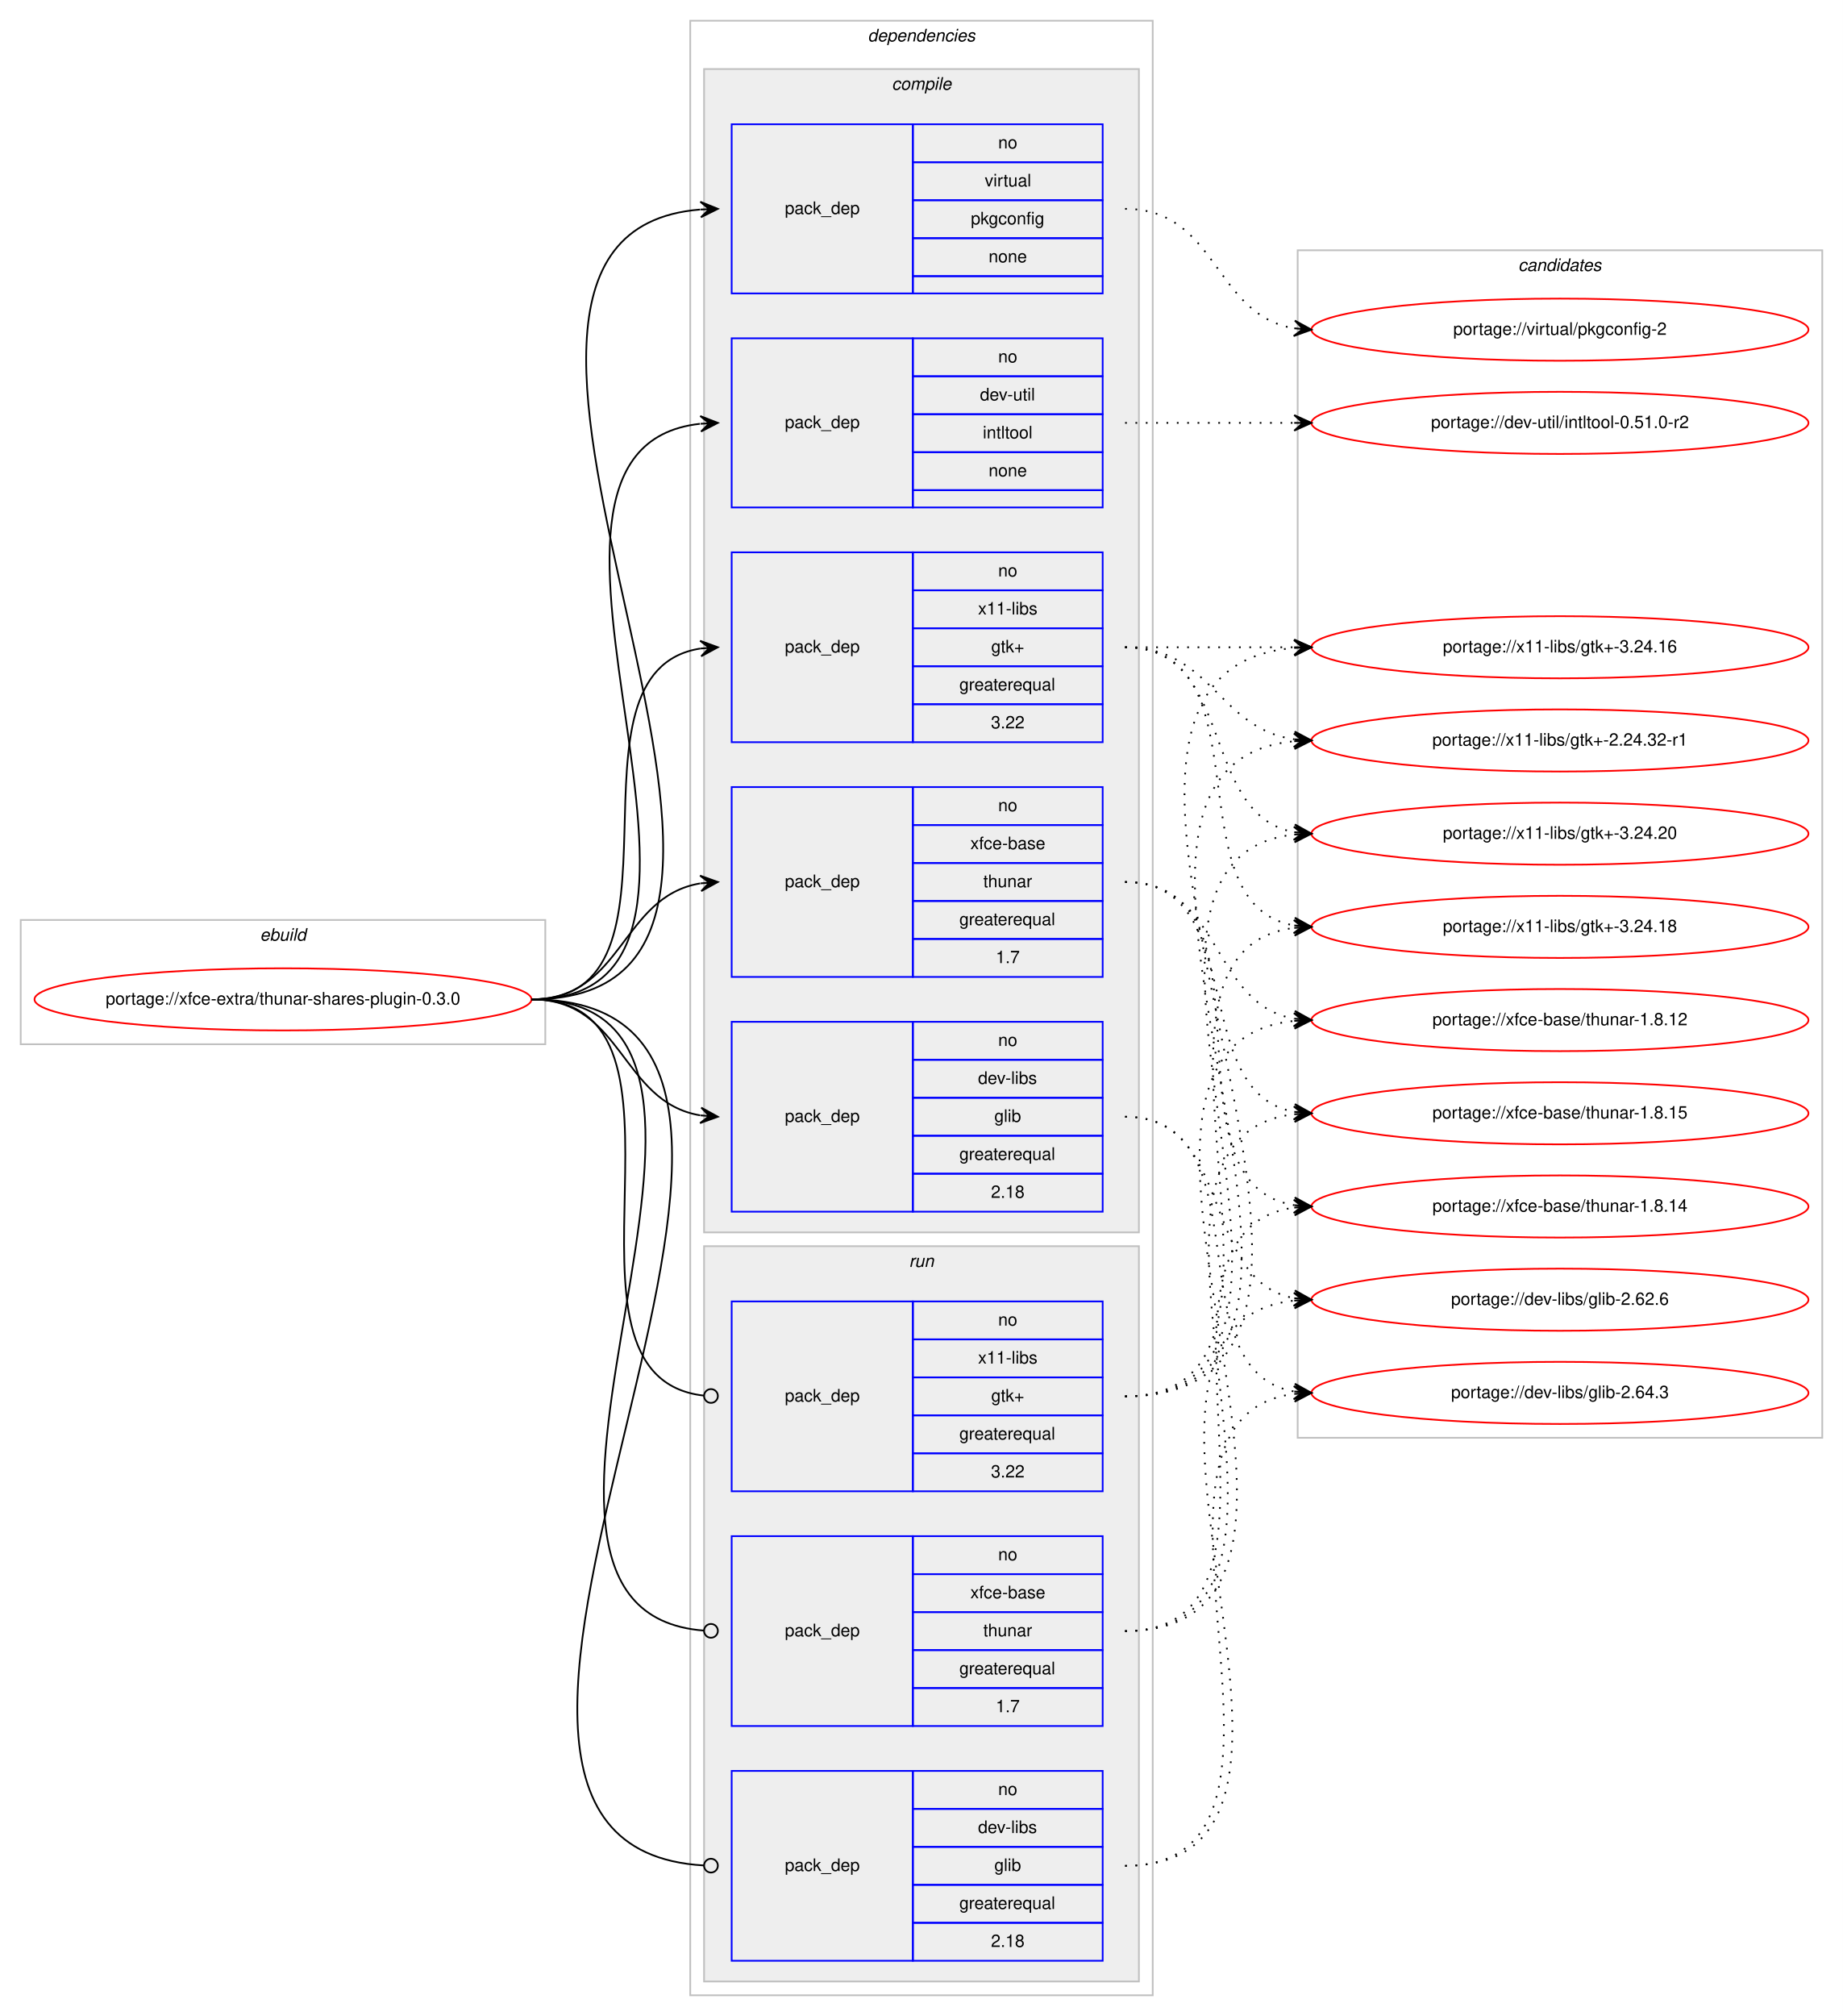
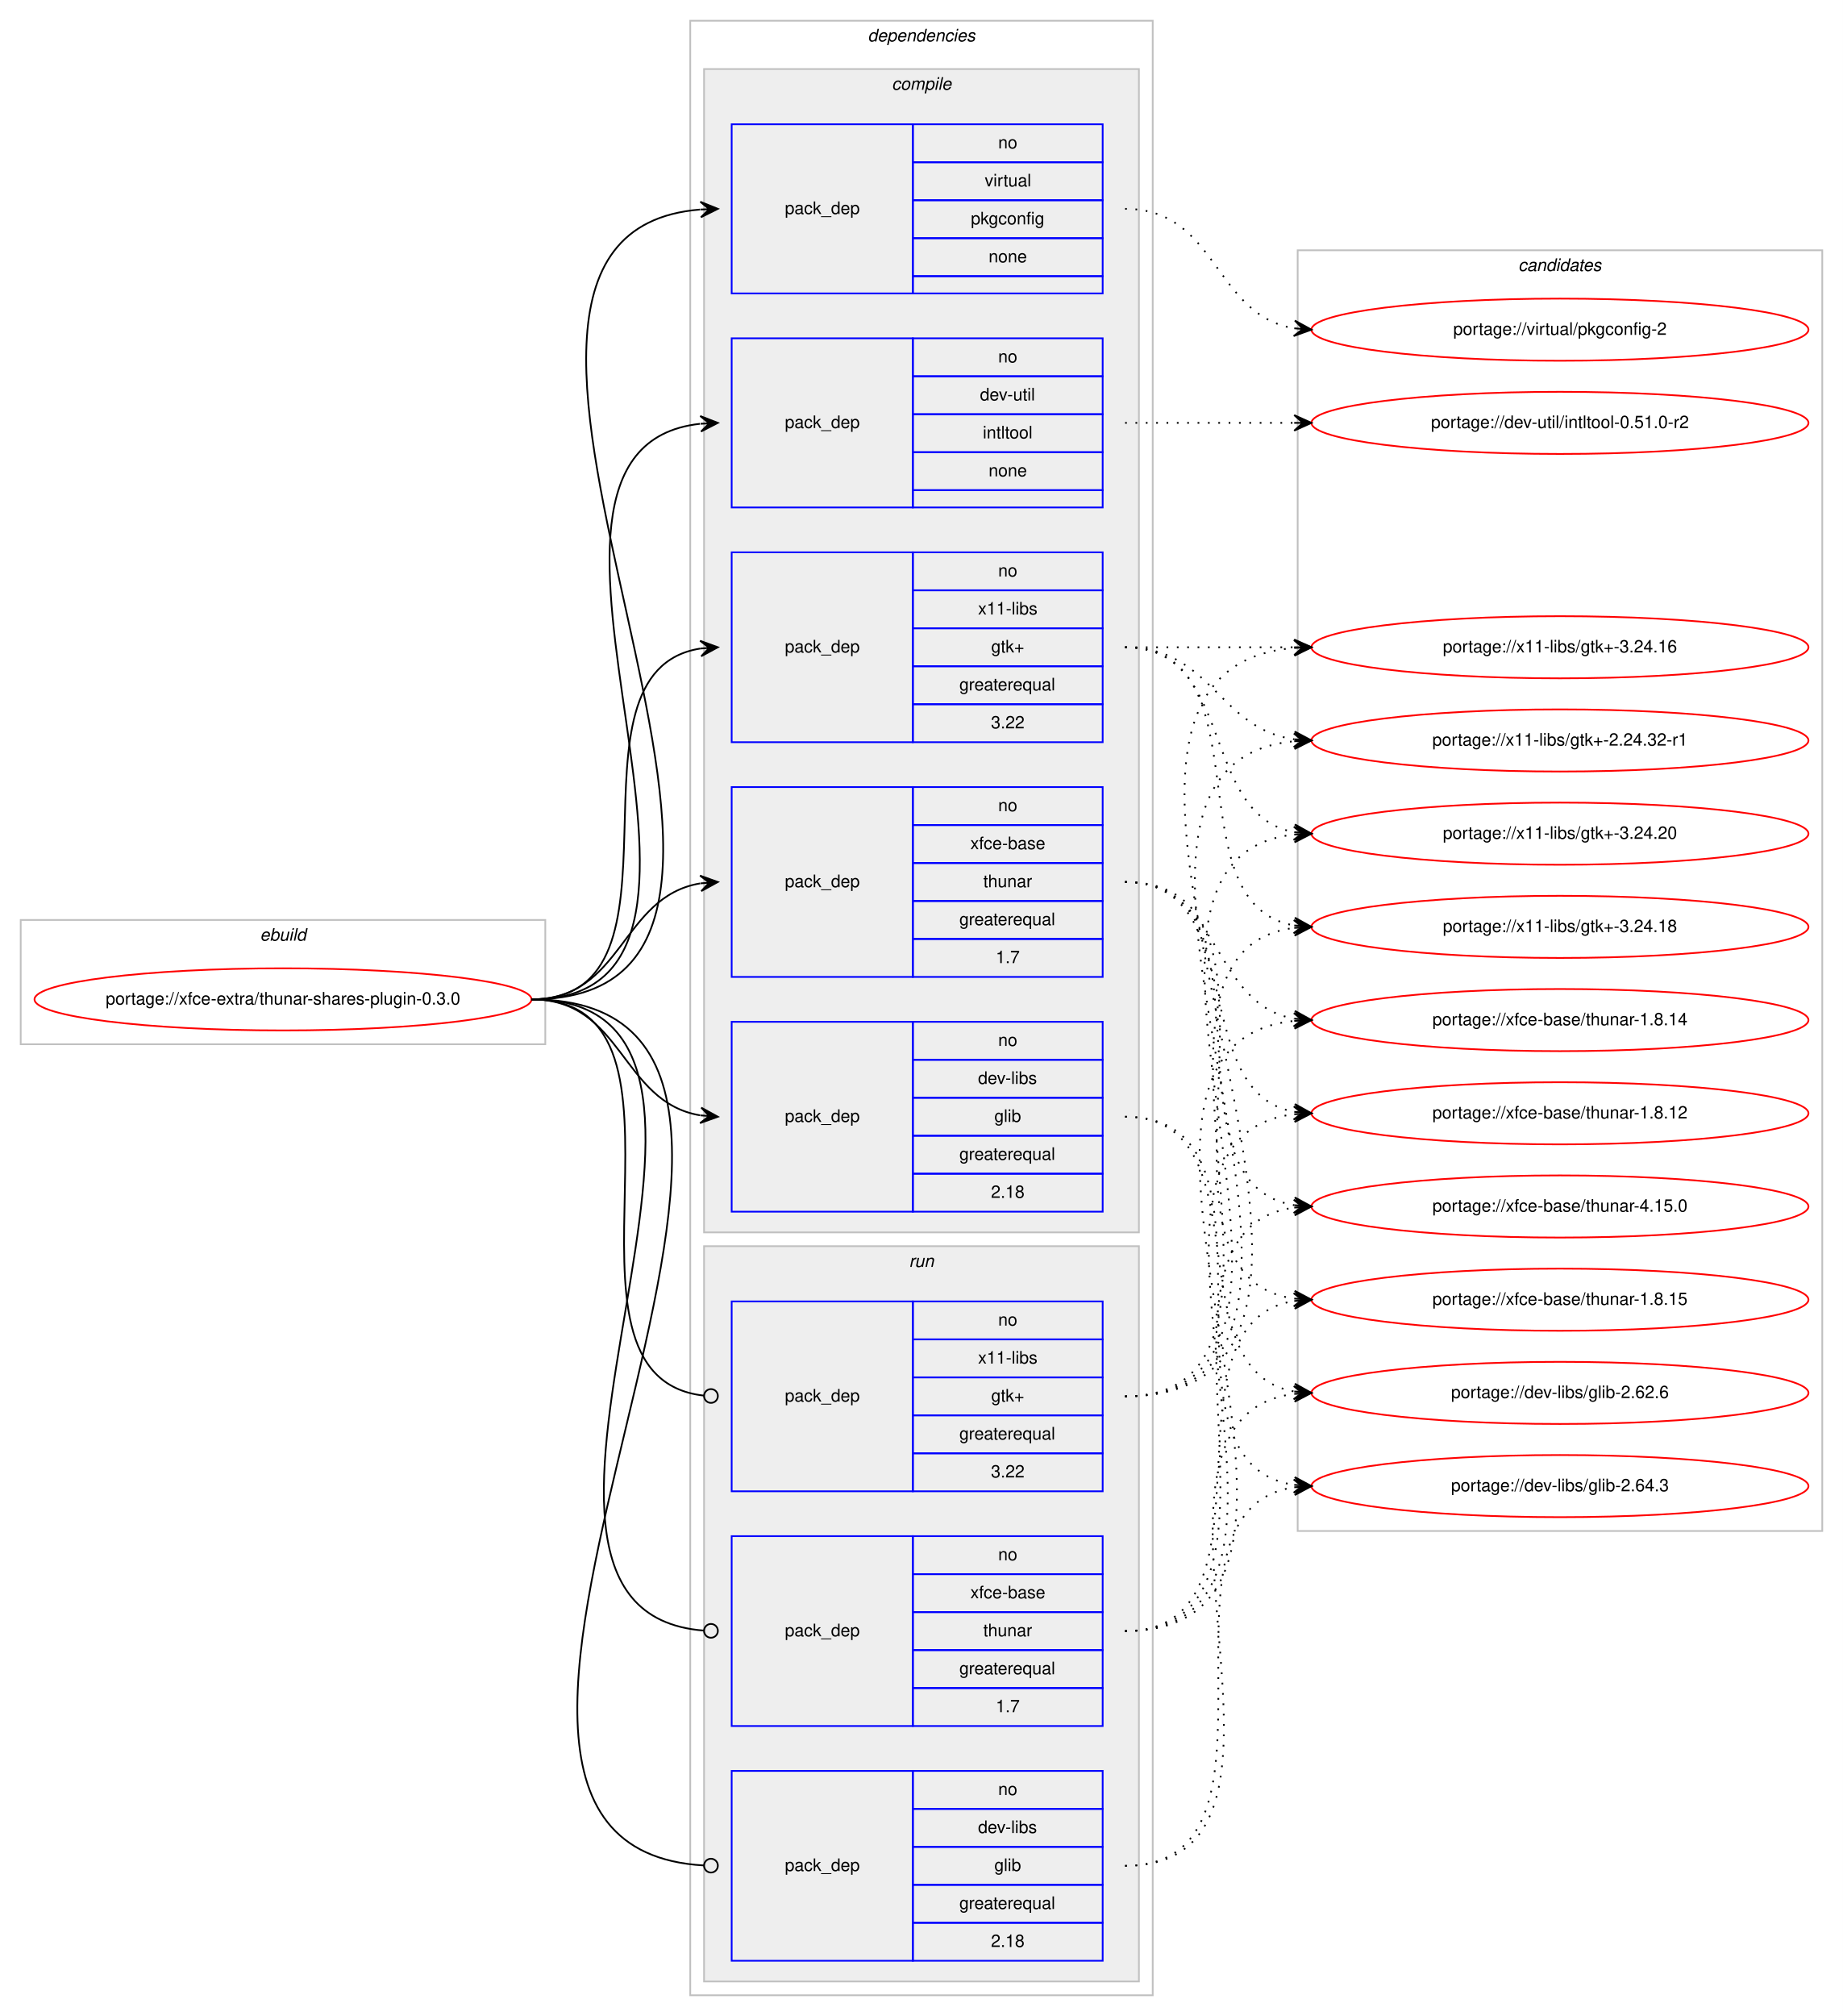
<svg xmlns="http://www.w3.org/2000/svg" xmlns:xlink="http://www.w3.org/1999/xlink" width="1068pt" height="1168pt" viewBox="0.00 0.00 1068.00 1168.00">
  <g id="graph0" class="graph" transform="scale(1 1) rotate(0) translate(4 1164)">
    <polygon fill="#ffffff" stroke="transparent" points="-4,4 -4,-1164 1064,-1164 1064,4 -4,4" />
    <g id="clust1" class="cluster">
      <polygon fill="none" stroke="#c0c0c0" points="8,-559 8,-631 312,-631 312,-559 8,-559" />
      <text text-anchor="start" x="146.663" y="-619" font-family="Helvetica,sans-Serif" font-style="italic" font-size="10.00" fill="#000000">ebuild</text>
    </g>
    <g id="clust2" class="cluster">
      <polygon fill="none" stroke="#c0c0c0" points="396,-8 396,-1152 664,-1152 664,-8 396,-8" />
      <text text-anchor="start" x="498.875" y="-1140" font-family="Helvetica,sans-Serif" font-style="italic" font-size="10.00" fill="#000000">dependencies</text>
    </g>
    <g id="clust3" class="cluster">
      <polygon fill="#eeeeee" stroke="#c0c0c0" points="404,-450 404,-1124 656,-1124 656,-450 404,-450" />
      <text text-anchor="start" x="512.778" y="-1112" font-family="Helvetica,sans-Serif" font-style="italic" font-size="10.00" fill="#000000">compile</text>
    </g>
    <g id="clust10" class="cluster">
      <polygon fill="#eeeeee" stroke="#c0c0c0" points="404,-16 404,-442 656,-442 656,-16 404,-16" />
      <text text-anchor="start" x="522.777" y="-430" font-family="Helvetica,sans-Serif" font-style="italic" font-size="10.00" fill="#000000">run</text>
    </g>
    <g id="clust14" class="cluster">
-       <polygon fill="none" stroke="#c0c0c0" points="748,-331 748,-1019 1052,-1019 1052,-331 748,-331" />
+       <polygon fill="none" stroke="#c0c0c0" points="748,-277 748,-1019 1052,-1019 1052,-277 748,-277" />
      <text text-anchor="start" x="875.824" y="-1007" font-family="Helvetica,sans-Serif" font-style="italic" font-size="10.00" fill="#000000">candidates</text>
    </g>
    <g id="node1" class="node">
      <g id="a_node1">
        <a xlink:href="../xfce-extra/thunar-shares-plugin-0.3.0.svg" xlink:title="portage://xfce-extra/thunar-shares-plugin-0.3.0">
          <ellipse fill="none" stroke="#ff0000" cx="160" cy="-585" rx="144" ry="18" />
          <text text-anchor="middle" x="160" y="-582" font-family="Helvetica,sans-Serif" font-size="10.00" fill="#000000">portage://xfce-extra/thunar-shares-plugin-0.3.0</text>
        </a>
      </g>
    </g>
    <g id="node2" class="node">
      <polygon fill="none" stroke="#0000ff" points="420,-462 420,-572 525,-572 525,-462 420,-462" />
      <text text-anchor="start" x="450.823" y="-514" font-family="Helvetica,sans-Serif" font-size="10.00" fill="#000000">pack_dep</text>
      <polygon fill="none" stroke="#0000ff" points="525,-550 525,-572 635,-572 635,-550 525,-550" />
      <text text-anchor="start" x="574.441" y="-558" font-family="Helvetica,sans-Serif" font-size="10.00" fill="#000000">no</text>
      <polygon fill="none" stroke="#0000ff" points="525,-528 525,-550 635,-550 635,-528 525,-528" />
      <text text-anchor="start" x="562.778" y="-536" font-family="Helvetica,sans-Serif" font-size="10.00" fill="#000000">dev-libs</text>
      <polygon fill="none" stroke="#0000ff" points="525,-506 525,-528 635,-528 635,-506 525,-506" />
      <text text-anchor="start" x="572.222" y="-514" font-family="Helvetica,sans-Serif" font-size="10.00" fill="#000000">glib</text>
      <polygon fill="none" stroke="#0000ff" points="525,-484 525,-506 635,-506 635,-484 525,-484" />
      <text text-anchor="start" x="551.936" y="-492" font-family="Helvetica,sans-Serif" font-size="10.00" fill="#000000">greaterequal</text>
      <polygon fill="none" stroke="#0000ff" points="525,-462 525,-484 635,-484 635,-462 525,-462" />
      <text text-anchor="start" x="570.272" y="-470" font-family="Helvetica,sans-Serif" font-size="10.00" fill="#000000">2.18</text>
    </g>
    <g id="edge1" class="edge">
      <path fill="none" stroke="#000000" d="M304,-585C357.066,-585 355.721,-525.483 401.774,-517.811" />
      <polygon fill="#000000" stroke="#000000" points="412,-517 402.387,-522.277 407.016,-517.395 402.031,-517.791 402.031,-517.791 402.031,-517.791 407.016,-517.395 401.675,-513.305 412,-517 412,-517" />
    </g>
    <g id="node3" class="node">
      <polygon fill="none" stroke="#0000ff" points="420,-870 420,-968 525,-968 525,-870 420,-870" />
      <text text-anchor="start" x="450.823" y="-916" font-family="Helvetica,sans-Serif" font-size="10.00" fill="#000000">pack_dep</text>
      <polygon fill="none" stroke="#0000ff" points="525,-946 525,-968 635,-968 635,-946 525,-946" />
      <text text-anchor="start" x="574.441" y="-954" font-family="Helvetica,sans-Serif" font-size="10.00" fill="#000000">no</text>
      <polygon fill="none" stroke="#0000ff" points="525,-924 525,-946 635,-946 635,-924 525,-924" />
      <text text-anchor="start" x="563.889" y="-932" font-family="Helvetica,sans-Serif" font-size="10.00" fill="#000000">dev-util</text>
      <polygon fill="none" stroke="#0000ff" points="525,-902 525,-924 635,-924 635,-902 525,-902" />
      <text text-anchor="start" x="565.554" y="-910" font-family="Helvetica,sans-Serif" font-size="10.00" fill="#000000">intltool</text>
      <polygon fill="none" stroke="#0000ff" points="525,-880 525,-902 635,-902 635,-880 525,-880" />
      <text text-anchor="start" x="568.882" y="-888" font-family="Helvetica,sans-Serif" font-size="10.00" fill="#000000">none</text>
      <polygon fill="none" stroke="#0000ff" points="525,-870 525,-880 635,-880 635,-870 525,-870" />
    </g>
    <g id="edge2" class="edge">
      <path fill="none" stroke="#000000" d="M304,-585C456.356,-585 265.354,-903.527 401.615,-918.458" />
      <polygon fill="#000000" stroke="#000000" points="412,-919 401.779,-922.973 407.007,-918.74 402.014,-918.479 402.014,-918.479 402.014,-918.479 407.007,-918.74 402.248,-913.985 412,-919 412,-919" />
    </g>
    <g id="node4" class="node">
      <polygon fill="none" stroke="#0000ff" points="420,-994 420,-1092 525,-1092 525,-994 420,-994" />
      <text text-anchor="start" x="450.823" y="-1040" font-family="Helvetica,sans-Serif" font-size="10.00" fill="#000000">pack_dep</text>
      <polygon fill="none" stroke="#0000ff" points="525,-1070 525,-1092 635,-1092 635,-1070 525,-1070" />
      <text text-anchor="start" x="574.441" y="-1078" font-family="Helvetica,sans-Serif" font-size="10.00" fill="#000000">no</text>
      <polygon fill="none" stroke="#0000ff" points="525,-1048 525,-1070 635,-1070 635,-1048 525,-1048" />
      <text text-anchor="start" x="566.668" y="-1056" font-family="Helvetica,sans-Serif" font-size="10.00" fill="#000000">virtual</text>
      <polygon fill="none" stroke="#0000ff" points="525,-1026 525,-1048 635,-1048 635,-1026 525,-1026" />
      <text text-anchor="start" x="558.604" y="-1034" font-family="Helvetica,sans-Serif" font-size="10.00" fill="#000000">pkgconfig</text>
      <polygon fill="none" stroke="#0000ff" points="525,-1004 525,-1026 635,-1026 635,-1004 525,-1004" />
      <text text-anchor="start" x="568.882" y="-1012" font-family="Helvetica,sans-Serif" font-size="10.00" fill="#000000">none</text>
      <polygon fill="none" stroke="#0000ff" points="525,-994 525,-1004 635,-1004 635,-994 525,-994" />
    </g>
    <g id="edge3" class="edge">
      <path fill="none" stroke="#000000" d="M304,-585C509.564,-585 213.315,-1027.479 401.728,-1042.603" />
      <polygon fill="#000000" stroke="#000000" points="412,-1043 401.834,-1047.111 407.004,-1042.807 402.007,-1042.614 402.007,-1042.614 402.007,-1042.614 407.004,-1042.807 402.181,-1038.117 412,-1043 412,-1043" />
    </g>
    <g id="node5" class="node">
      <polygon fill="none" stroke="#0000ff" points="420,-734 420,-844 525,-844 525,-734 420,-734" />
      <text text-anchor="start" x="450.823" y="-786" font-family="Helvetica,sans-Serif" font-size="10.00" fill="#000000">pack_dep</text>
      <polygon fill="none" stroke="#0000ff" points="525,-822 525,-844 635,-844 635,-822 525,-822" />
      <text text-anchor="start" x="574.441" y="-830" font-family="Helvetica,sans-Serif" font-size="10.00" fill="#000000">no</text>
      <polygon fill="none" stroke="#0000ff" points="525,-800 525,-822 635,-822 635,-800 525,-800" />
      <text text-anchor="start" x="562.778" y="-808" font-family="Helvetica,sans-Serif" font-size="10.00" fill="#000000">x11-libs</text>
      <polygon fill="none" stroke="#0000ff" points="525,-778 525,-800 635,-800 635,-778 525,-778" />
      <text text-anchor="start" x="570.412" y="-786" font-family="Helvetica,sans-Serif" font-size="10.00" fill="#000000">gtk+</text>
      <polygon fill="none" stroke="#0000ff" points="525,-756 525,-778 635,-778 635,-756 525,-756" />
      <text text-anchor="start" x="551.936" y="-764" font-family="Helvetica,sans-Serif" font-size="10.00" fill="#000000">greaterequal</text>
      <polygon fill="none" stroke="#0000ff" points="525,-734 525,-756 635,-756 635,-734 525,-734" />
      <text text-anchor="start" x="570.272" y="-742" font-family="Helvetica,sans-Serif" font-size="10.00" fill="#000000">3.22</text>
    </g>
    <g id="edge4" class="edge">
      <path fill="none" stroke="#000000" d="M304,-585C402.982,-585 315.997,-774.908 401.903,-788.261" />
      <polygon fill="#000000" stroke="#000000" points="412,-789 401.698,-792.758 407.013,-788.635 402.027,-788.27 402.027,-788.27 402.027,-788.27 407.013,-788.635 402.355,-783.782 412,-789 412,-789" />
    </g>
    <g id="node6" class="node">
      <polygon fill="none" stroke="#0000ff" points="420,-598 420,-708 525,-708 525,-598 420,-598" />
      <text text-anchor="start" x="450.823" y="-650" font-family="Helvetica,sans-Serif" font-size="10.00" fill="#000000">pack_dep</text>
      <polygon fill="none" stroke="#0000ff" points="525,-686 525,-708 635,-708 635,-686 525,-686" />
      <text text-anchor="start" x="574.441" y="-694" font-family="Helvetica,sans-Serif" font-size="10.00" fill="#000000">no</text>
      <polygon fill="none" stroke="#0000ff" points="525,-664 525,-686 635,-686 635,-664 525,-664" />
      <text text-anchor="start" x="558.328" y="-672" font-family="Helvetica,sans-Serif" font-size="10.00" fill="#000000">xfce-base</text>
      <polygon fill="none" stroke="#0000ff" points="525,-642 525,-664 635,-664 635,-642 525,-642" />
      <text text-anchor="start" x="565.828" y="-650" font-family="Helvetica,sans-Serif" font-size="10.00" fill="#000000">thunar</text>
      <polygon fill="none" stroke="#0000ff" points="525,-620 525,-642 635,-642 635,-620 525,-620" />
      <text text-anchor="start" x="551.936" y="-628" font-family="Helvetica,sans-Serif" font-size="10.00" fill="#000000">greaterequal</text>
      <polygon fill="none" stroke="#0000ff" points="525,-598 525,-620 635,-620 635,-598 525,-598" />
      <text text-anchor="start" x="573.052" y="-606" font-family="Helvetica,sans-Serif" font-size="10.00" fill="#000000">1.7</text>
    </g>
    <g id="edge5" class="edge">
      <path fill="none" stroke="#000000" d="M304,-585C357.066,-585 355.721,-644.517 401.774,-652.189" />
      <polygon fill="#000000" stroke="#000000" points="412,-653 401.675,-656.695 407.016,-652.605 402.031,-652.209 402.031,-652.209 402.031,-652.209 407.016,-652.605 402.387,-647.723 412,-653 412,-653" />
    </g>
    <g id="node7" class="node">
      <polygon fill="none" stroke="#0000ff" points="420,-28 420,-138 525,-138 525,-28 420,-28" />
      <text text-anchor="start" x="450.823" y="-80" font-family="Helvetica,sans-Serif" font-size="10.00" fill="#000000">pack_dep</text>
      <polygon fill="none" stroke="#0000ff" points="525,-116 525,-138 635,-138 635,-116 525,-116" />
      <text text-anchor="start" x="574.441" y="-124" font-family="Helvetica,sans-Serif" font-size="10.00" fill="#000000">no</text>
      <polygon fill="none" stroke="#0000ff" points="525,-94 525,-116 635,-116 635,-94 525,-94" />
      <text text-anchor="start" x="562.778" y="-102" font-family="Helvetica,sans-Serif" font-size="10.00" fill="#000000">dev-libs</text>
      <polygon fill="none" stroke="#0000ff" points="525,-72 525,-94 635,-94 635,-72 525,-72" />
      <text text-anchor="start" x="572.222" y="-80" font-family="Helvetica,sans-Serif" font-size="10.00" fill="#000000">glib</text>
      <polygon fill="none" stroke="#0000ff" points="525,-50 525,-72 635,-72 635,-50 525,-50" />
      <text text-anchor="start" x="551.936" y="-58" font-family="Helvetica,sans-Serif" font-size="10.00" fill="#000000">greaterequal</text>
      <polygon fill="none" stroke="#0000ff" points="525,-28 525,-50 635,-50 635,-28 525,-28" />
      <text text-anchor="start" x="570.272" y="-36" font-family="Helvetica,sans-Serif" font-size="10.00" fill="#000000">2.18</text>
    </g>
    <g id="edge6" class="edge">
      <path fill="none" stroke="#000000" d="M304,-585C529.43,-585 192.205,-95.181 403.898,-83.223" />
      <ellipse fill="none" stroke="#000000" cx="408.002" cy="-83.11" rx="4" ry="4" />
    </g>
    <g id="node8" class="node">
      <polygon fill="none" stroke="#0000ff" points="420,-300 420,-410 525,-410 525,-300 420,-300" />
      <text text-anchor="start" x="450.823" y="-352" font-family="Helvetica,sans-Serif" font-size="10.00" fill="#000000">pack_dep</text>
      <polygon fill="none" stroke="#0000ff" points="525,-388 525,-410 635,-410 635,-388 525,-388" />
      <text text-anchor="start" x="574.441" y="-396" font-family="Helvetica,sans-Serif" font-size="10.00" fill="#000000">no</text>
      <polygon fill="none" stroke="#0000ff" points="525,-366 525,-388 635,-388 635,-366 525,-366" />
      <text text-anchor="start" x="562.778" y="-374" font-family="Helvetica,sans-Serif" font-size="10.00" fill="#000000">x11-libs</text>
      <polygon fill="none" stroke="#0000ff" points="525,-344 525,-366 635,-366 635,-344 525,-344" />
      <text text-anchor="start" x="570.412" y="-352" font-family="Helvetica,sans-Serif" font-size="10.00" fill="#000000">gtk+</text>
      <polygon fill="none" stroke="#0000ff" points="525,-322 525,-344 635,-344 635,-322 525,-322" />
      <text text-anchor="start" x="551.936" y="-330" font-family="Helvetica,sans-Serif" font-size="10.00" fill="#000000">greaterequal</text>
      <polygon fill="none" stroke="#0000ff" points="525,-300 525,-322 635,-322 635,-300 525,-300" />
      <text text-anchor="start" x="570.272" y="-308" font-family="Helvetica,sans-Serif" font-size="10.00" fill="#000000">3.22</text>
    </g>
    <g id="edge7" class="edge">
      <path fill="none" stroke="#000000" d="M304,-585C414.063,-585 304.906,-366.531 403.837,-355.437" />
      <ellipse fill="none" stroke="#000000" cx="408.006" cy="-355.214" rx="4" ry="4" />
    </g>
    <g id="node9" class="node">
      <polygon fill="none" stroke="#0000ff" points="420,-164 420,-274 525,-274 525,-164 420,-164" />
      <text text-anchor="start" x="450.823" y="-216" font-family="Helvetica,sans-Serif" font-size="10.00" fill="#000000">pack_dep</text>
      <polygon fill="none" stroke="#0000ff" points="525,-252 525,-274 635,-274 635,-252 525,-252" />
      <text text-anchor="start" x="574.441" y="-260" font-family="Helvetica,sans-Serif" font-size="10.00" fill="#000000">no</text>
      <polygon fill="none" stroke="#0000ff" points="525,-230 525,-252 635,-252 635,-230 525,-230" />
      <text text-anchor="start" x="558.328" y="-238" font-family="Helvetica,sans-Serif" font-size="10.00" fill="#000000">xfce-base</text>
      <polygon fill="none" stroke="#0000ff" points="525,-208 525,-230 635,-230 635,-208 525,-208" />
      <text text-anchor="start" x="565.828" y="-216" font-family="Helvetica,sans-Serif" font-size="10.00" fill="#000000">thunar</text>
      <polygon fill="none" stroke="#0000ff" points="525,-186 525,-208 635,-208 635,-186 525,-186" />
      <text text-anchor="start" x="551.936" y="-194" font-family="Helvetica,sans-Serif" font-size="10.00" fill="#000000">greaterequal</text>
      <polygon fill="none" stroke="#0000ff" points="525,-164 525,-186 635,-186 635,-164 525,-164" />
      <text text-anchor="start" x="573.052" y="-172" font-family="Helvetica,sans-Serif" font-size="10.00" fill="#000000">1.7</text>
    </g>
    <g id="edge8" class="edge">
      <path fill="none" stroke="#000000" d="M304,-585C470.785,-585 249.965,-231.052 403.881,-219.299" />
      <ellipse fill="none" stroke="#000000" cx="408.003" cy="-219.147" rx="4" ry="4" />
    </g>
    <g id="node10" class="node">
      <g id="a_node10">
        <a xlink:href="../dev-libs/glib-2.64.3.svg" xlink:title="portage://dev-libs/glib-2.64.3">
-           <ellipse fill="none" stroke="#ff0000" cx="900" cy="-357" rx="144" ry="18" />
-           <text text-anchor="middle" x="900" y="-354" font-family="Helvetica,sans-Serif" font-size="10.00" fill="#000000">portage://dev-libs/glib-2.64.3</text>
+           <ellipse fill="none" stroke="#ff0000" cx="900" cy="-303" rx="144" ry="18" />
+           <text text-anchor="middle" x="900" y="-300" font-family="Helvetica,sans-Serif" font-size="10.00" fill="#000000">portage://dev-libs/glib-2.64.3</text>
        </a>
      </g>
    </g>
    <g id="edge9" class="edge">
-       <path fill="none" stroke="#000000" stroke-dasharray="1,5" d="M648,-517C730.109,-517 675.394,-370.455 745.744,-357.861" />
-       <polygon fill="#000000" stroke="#000000" points="756,-357 746.412,-362.321 751.018,-357.418 746.035,-357.837 746.035,-357.837 746.035,-357.837 751.018,-357.418 745.659,-353.352 756,-357 756,-357" />
+       <path fill="none" stroke="#000000" stroke-dasharray="1,5" d="M648,-517C750.896,-517 656.399,-317.379 745.801,-303.733" />
+       <polygon fill="#000000" stroke="#000000" points="756,-303 746.348,-308.205 751.013,-303.358 746.026,-303.717 746.026,-303.717 746.026,-303.717 751.013,-303.358 745.703,-299.228 756,-303 756,-303" />
    </g>
    <g id="node11" class="node">
      <g id="a_node11">
        <a xlink:href="../dev-libs/glib-2.62.6.svg" xlink:title="portage://dev-libs/glib-2.62.6">
-           <ellipse fill="none" stroke="#ff0000" cx="900" cy="-411" rx="144" ry="18" />
-           <text text-anchor="middle" x="900" y="-408" font-family="Helvetica,sans-Serif" font-size="10.00" fill="#000000">portage://dev-libs/glib-2.62.6</text>
+           <ellipse fill="none" stroke="#ff0000" cx="900" cy="-357" rx="144" ry="18" />
+           <text text-anchor="middle" x="900" y="-354" font-family="Helvetica,sans-Serif" font-size="10.00" fill="#000000">portage://dev-libs/glib-2.62.6</text>
        </a>
      </g>
    </g>
    <g id="edge10" class="edge">
-       <path fill="none" stroke="#000000" stroke-dasharray="1,5" d="M648,-517C711.579,-517 691.363,-422.277 745.776,-411.916" />
-       <polygon fill="#000000" stroke="#000000" points="756,-411 746.442,-416.375 751.02,-411.446 746.04,-411.893 746.04,-411.893 746.04,-411.893 751.02,-411.446 745.638,-407.411 756,-411 756,-411" />
+       <path fill="none" stroke="#000000" stroke-dasharray="1,5" d="M648,-517C730.109,-517 675.394,-370.455 745.744,-357.861" />
+       <polygon fill="#000000" stroke="#000000" points="756,-357 746.412,-362.321 751.018,-357.418 746.035,-357.837 746.035,-357.837 746.035,-357.837 751.018,-357.418 745.659,-353.352 756,-357 756,-357" />
    </g>
    <g id="node12" class="node">
      <g id="a_node12">
        <a xlink:href="../dev-util/intltool-0.51.0-r2.svg" xlink:title="portage://dev-util/intltool-0.51.0-r2">
          <ellipse fill="none" stroke="#ff0000" cx="900" cy="-919" rx="144" ry="18" />
          <text text-anchor="middle" x="900" y="-916" font-family="Helvetica,sans-Serif" font-size="10.00" fill="#000000">portage://dev-util/intltool-0.51.0-r2</text>
        </a>
      </g>
    </g>
    <g id="edge11" class="edge">
      <path fill="none" stroke="#000000" stroke-dasharray="1,5" d="M648,-919C692.438,-919 706.02,-919 745.878,-919" />
      <polygon fill="#000000" stroke="#000000" points="756,-919 746,-923.5 751,-919 746,-919 746,-919 746,-919 751,-919 746,-914.5 756,-919 756,-919" />
    </g>
    <g id="node13" class="node">
      <g id="a_node13">
        <a xlink:href="../virtual/pkgconfig-2.svg" xlink:title="portage://virtual/pkgconfig-2">
          <ellipse fill="none" stroke="#ff0000" cx="900" cy="-973" rx="144" ry="18" />
          <text text-anchor="middle" x="900" y="-970" font-family="Helvetica,sans-Serif" font-size="10.00" fill="#000000">portage://virtual/pkgconfig-2</text>
        </a>
      </g>
    </g>
    <g id="edge12" class="edge">
      <path fill="none" stroke="#000000" stroke-dasharray="1,5" d="M648,-1043C701.625,-1043 699.351,-981.477 745.989,-973.786" />
      <polygon fill="#000000" stroke="#000000" points="756,-973 746.383,-978.269 751.015,-973.391 746.031,-973.783 746.031,-973.783 746.031,-973.783 751.015,-973.391 745.678,-969.297 756,-973 756,-973" />
    </g>
    <g id="node14" class="node">
      <g id="a_node14">
        <a xlink:href="../x11-libs/gtk+-3.24.20.svg" xlink:title="portage://x11-libs/gtk+-3.24.20">
          <ellipse fill="none" stroke="#ff0000" cx="900" cy="-681" rx="144" ry="18" />
          <text text-anchor="middle" x="900" y="-678" font-family="Helvetica,sans-Serif" font-size="10.00" fill="#000000">portage://x11-libs/gtk+-3.24.20</text>
        </a>
      </g>
    </g>
    <g id="edge13" class="edge">
      <path fill="none" stroke="#000000" stroke-dasharray="1,5" d="M648,-789C712.303,-789 690.78,-692.09 746.031,-681.869" />
      <polygon fill="#000000" stroke="#000000" points="756,-681 746.429,-686.352 751.019,-681.434 746.038,-681.869 746.038,-681.869 746.038,-681.869 751.019,-681.434 745.647,-677.386 756,-681 756,-681" />
    </g>
    <g id="node15" class="node">
      <g id="a_node15">
        <a xlink:href="../x11-libs/gtk+-3.24.18.svg" xlink:title="portage://x11-libs/gtk+-3.24.18">
          <ellipse fill="none" stroke="#ff0000" cx="900" cy="-627" rx="144" ry="18" />
          <text text-anchor="middle" x="900" y="-624" font-family="Helvetica,sans-Serif" font-size="10.00" fill="#000000">portage://x11-libs/gtk+-3.24.18</text>
        </a>
      </g>
    </g>
    <g id="edge14" class="edge">
      <path fill="none" stroke="#000000" stroke-dasharray="1,5" d="M648,-789C730.815,-789 674.779,-640.623 745.661,-627.872" />
      <polygon fill="#000000" stroke="#000000" points="756,-627 746.413,-632.324 751.018,-627.42 746.035,-627.84 746.035,-627.84 746.035,-627.84 751.018,-627.42 745.657,-623.356 756,-627 756,-627" />
    </g>
    <g id="node16" class="node">
      <g id="a_node16">
        <a xlink:href="../x11-libs/gtk+-3.24.16.svg" xlink:title="portage://x11-libs/gtk+-3.24.16">
          <ellipse fill="none" stroke="#ff0000" cx="900" cy="-789" rx="144" ry="18" />
          <text text-anchor="middle" x="900" y="-786" font-family="Helvetica,sans-Serif" font-size="10.00" fill="#000000">portage://x11-libs/gtk+-3.24.16</text>
        </a>
      </g>
    </g>
    <g id="edge15" class="edge">
      <path fill="none" stroke="#000000" stroke-dasharray="1,5" d="M648,-789C692.438,-789 706.02,-789 745.878,-789" />
      <polygon fill="#000000" stroke="#000000" points="756,-789 746,-793.5 751,-789 746,-789 746,-789 746,-789 751,-789 746,-784.5 756,-789 756,-789" />
    </g>
    <g id="node17" class="node">
      <g id="a_node17">
        <a xlink:href="../x11-libs/gtk+-2.24.32-r1.svg" xlink:title="portage://x11-libs/gtk+-2.24.32-r1">
          <ellipse fill="none" stroke="#ff0000" cx="900" cy="-735" rx="144" ry="18" />
          <text text-anchor="middle" x="900" y="-732" font-family="Helvetica,sans-Serif" font-size="10.00" fill="#000000">portage://x11-libs/gtk+-2.24.32-r1</text>
        </a>
      </g>
    </g>
    <g id="edge16" class="edge">
      <path fill="none" stroke="#000000" stroke-dasharray="1,5" d="M648,-789C698.102,-789 702.012,-741.934 745.979,-735.683" />
      <polygon fill="#000000" stroke="#000000" points="756,-735 746.329,-740.169 751.012,-735.34 746.023,-735.68 746.023,-735.68 746.023,-735.68 751.012,-735.34 745.717,-731.19 756,-735 756,-735" />
    </g>
    <g id="node18" class="node">
      <g id="a_node18">
-         <a xlink:href="../xfce-base/thunar-1.8.15.svg" xlink:title="portage://xfce-base/thunar-1.8.15">
-           <ellipse fill="none" stroke="#ff0000" cx="900" cy="-519" rx="144" ry="18" />
-           <text text-anchor="middle" x="900" y="-516" font-family="Helvetica,sans-Serif" font-size="10.00" fill="#000000">portage://xfce-base/thunar-1.8.15</text>
+         <a xlink:href="../xfce-base/thunar-4.15.0.svg" xlink:title="portage://xfce-base/thunar-4.15.0">
+           <ellipse fill="none" stroke="#ff0000" cx="900" cy="-465" rx="144" ry="18" />
+           <text text-anchor="middle" x="900" y="-462" font-family="Helvetica,sans-Serif" font-size="10.00" fill="#000000">portage://xfce-base/thunar-4.15.0</text>
        </a>
      </g>
    </g>
    <g id="edge17" class="edge">
-       <path fill="none" stroke="#000000" stroke-dasharray="1,5" d="M648,-653C720.905,-653 683.459,-531.268 746.019,-519.856" />
-       <polygon fill="#000000" stroke="#000000" points="756,-519 746.421,-524.338 751.018,-519.427 746.037,-519.854 746.037,-519.854 746.037,-519.854 751.018,-519.427 745.652,-515.371 756,-519 756,-519" />
+       <path fill="none" stroke="#000000" stroke-dasharray="1,5" d="M648,-653C740.785,-653 665.677,-478.694 746.002,-465.757" />
+       <polygon fill="#000000" stroke="#000000" points="756,-465 746.369,-470.243 751.014,-465.378 746.029,-465.755 746.029,-465.755 746.029,-465.755 751.014,-465.378 745.689,-461.268 756,-465 756,-465" />
    </g>
    <g id="node19" class="node">
      <g id="a_node19">
-         <a xlink:href="../xfce-base/thunar-1.8.14.svg" xlink:title="portage://xfce-base/thunar-1.8.14">
-           <ellipse fill="none" stroke="#ff0000" cx="900" cy="-465" rx="144" ry="18" />
-           <text text-anchor="middle" x="900" y="-462" font-family="Helvetica,sans-Serif" font-size="10.00" fill="#000000">portage://xfce-base/thunar-1.8.14</text>
+         <a xlink:href="../xfce-base/thunar-1.8.15.svg" xlink:title="portage://xfce-base/thunar-1.8.15">
+           <ellipse fill="none" stroke="#ff0000" cx="900" cy="-411" rx="144" ry="18" />
+           <text text-anchor="middle" x="900" y="-408" font-family="Helvetica,sans-Serif" font-size="10.00" fill="#000000">portage://xfce-base/thunar-1.8.15</text>
        </a>
      </g>
    </g>
    <g id="edge18" class="edge">
-       <path fill="none" stroke="#000000" stroke-dasharray="1,5" d="M648,-653C740.785,-653 665.677,-478.694 746.002,-465.757" />
-       <polygon fill="#000000" stroke="#000000" points="756,-465 746.369,-470.243 751.014,-465.378 746.029,-465.755 746.029,-465.755 746.029,-465.755 751.014,-465.378 745.689,-461.268 756,-465 756,-465" />
+       <path fill="none" stroke="#000000" stroke-dasharray="1,5" d="M648,-653C762.215,-653 645.718,-425.431 745.964,-411.652" />
+       <polygon fill="#000000" stroke="#000000" points="756,-411 746.313,-416.139 751.01,-411.324 746.021,-411.648 746.021,-411.648 746.021,-411.648 751.01,-411.324 745.729,-407.158 756,-411 756,-411" />
    </g>
    <g id="node20" class="node">
      <g id="a_node20">
-         <a xlink:href="../xfce-base/thunar-1.8.12.svg" xlink:title="portage://xfce-base/thunar-1.8.12">
+         <a xlink:href="../xfce-base/thunar-1.8.14.svg" xlink:title="portage://xfce-base/thunar-1.8.14">
          <ellipse fill="none" stroke="#ff0000" cx="900" cy="-573" rx="144" ry="18" />
-           <text text-anchor="middle" x="900" y="-570" font-family="Helvetica,sans-Serif" font-size="10.00" fill="#000000">portage://xfce-base/thunar-1.8.12</text>
+           <text text-anchor="middle" x="900" y="-570" font-family="Helvetica,sans-Serif" font-size="10.00" fill="#000000">portage://xfce-base/thunar-1.8.14</text>
        </a>
      </g>
    </g>
    <g id="edge19" class="edge">
      <path fill="none" stroke="#000000" stroke-dasharray="1,5" d="M648,-653C704.118,-653 697.393,-582.394 745.901,-573.844" />
      <polygon fill="#000000" stroke="#000000" points="756,-573 746.41,-578.318 751.017,-573.417 746.035,-573.833 746.035,-573.833 746.035,-573.833 751.017,-573.417 745.66,-569.349 756,-573 756,-573" />
    </g>
+     <g id="node21" class="node">
+       <g id="a_node21">
+         <a xlink:href="../xfce-base/thunar-1.8.12.svg" xlink:title="portage://xfce-base/thunar-1.8.12">
+           <ellipse fill="none" stroke="#ff0000" cx="900" cy="-519" rx="144" ry="18" />
+           <text text-anchor="middle" x="900" y="-516" font-family="Helvetica,sans-Serif" font-size="10.00" fill="#000000">portage://xfce-base/thunar-1.8.12</text>
+         </a>
+       </g>
+     </g>
    <g id="edge20" class="edge">
+       <path fill="none" stroke="#000000" stroke-dasharray="1,5" d="M648,-653C720.905,-653 683.459,-531.268 746.019,-519.856" />
+       <polygon fill="#000000" stroke="#000000" points="756,-519 746.421,-524.338 751.018,-519.427 746.037,-519.854 746.037,-519.854 746.037,-519.854 751.018,-519.427 745.652,-515.371 756,-519 756,-519" />
+     </g>
+     <g id="edge21" class="edge">
+       <path fill="none" stroke="#000000" stroke-dasharray="1,5" d="M648,-83C753.308,-83 654.129,-288.633 745.858,-302.288" />
+       <polygon fill="#000000" stroke="#000000" points="756,-303 745.71,-306.789 751.012,-302.65 746.024,-302.3 746.024,-302.3 746.024,-302.3 751.012,-302.65 746.34,-297.811 756,-303 756,-303" />
+     </g>
+     <g id="edge22" class="edge">
      <path fill="none" stroke="#000000" stroke-dasharray="1,5" d="M648,-83C775.317,-83 633.301,-342.221 745.889,-356.397" />
      <polygon fill="#000000" stroke="#000000" points="756,-357 745.75,-360.896 751.009,-356.702 746.018,-356.404 746.018,-356.404 746.018,-356.404 751.009,-356.702 746.286,-351.912 756,-357 756,-357" />
    </g>
-     <g id="edge21" class="edge">
-       <path fill="none" stroke="#000000" stroke-dasharray="1,5" d="M648,-83C797.88,-83 611.655,-395.805 745.78,-410.468" />
-       <polygon fill="#000000" stroke="#000000" points="756,-411 745.779,-414.974 751.007,-410.74 746.014,-410.48 746.014,-410.48 746.014,-410.48 751.007,-410.74 746.247,-405.986 756,-411 756,-411" />
-     </g>
-     <g id="edge22" class="edge">
+     <g id="edge23" class="edge">
      <path fill="none" stroke="#000000" stroke-dasharray="1,5" d="M648,-355C797.056,-355 612.422,-665.898 745.836,-680.471" />
      <polygon fill="#000000" stroke="#000000" points="756,-681 745.78,-684.974 751.007,-680.74 746.014,-680.48 746.014,-680.48 746.014,-680.48 751.007,-680.74 746.247,-675.986 756,-681 756,-681" />
    </g>
-     <g id="edge23" class="edge">
+     <g id="edge24" class="edge">
      <path fill="none" stroke="#000000" stroke-dasharray="1,5" d="M648,-355C774.513,-355 634.039,-612.328 745.952,-626.401" />
      <polygon fill="#000000" stroke="#000000" points="756,-627 745.75,-630.897 751.009,-626.702 746.018,-626.405 746.018,-626.405 746.018,-626.405 751.009,-626.702 746.285,-621.913 756,-627 756,-627" />
    </g>
-     <g id="edge24" class="edge">
+     <g id="edge25" class="edge">
      <path fill="none" stroke="#000000" stroke-dasharray="1,5" d="M648,-355C843.278,-355 567.257,-773.876 745.965,-788.602" />
      <polygon fill="#000000" stroke="#000000" points="756,-789 745.83,-793.101 751.004,-788.802 746.008,-788.604 746.008,-788.604 746.008,-788.604 751.004,-788.802 746.186,-784.107 756,-789 756,-789" />
    </g>
-     <g id="edge25" class="edge">
+     <g id="edge26" class="edge">
      <path fill="none" stroke="#000000" stroke-dasharray="1,5" d="M648,-355C819.977,-355 590.22,-719.574 745.719,-734.527" />
      <polygon fill="#000000" stroke="#000000" points="756,-735 745.804,-739.036 751.005,-734.77 746.011,-734.54 746.011,-734.54 746.011,-734.54 751.005,-734.77 746.217,-730.045 756,-735 756,-735" />
-     </g>
-     <g id="edge26" class="edge">
-       <path fill="none" stroke="#000000" stroke-dasharray="1,5" d="M648,-219C786.112,-219 622.993,-503.959 745.809,-518.43" />
-       <polygon fill="#000000" stroke="#000000" points="756,-519 745.764,-522.934 751.008,-518.721 746.016,-518.441 746.016,-518.441 746.016,-518.441 751.008,-518.721 746.267,-513.948 756,-519 756,-519" />
    </g>
    <g id="edge27" class="edge">
      <path fill="none" stroke="#000000" stroke-dasharray="1,5" d="M648,-219C763.791,-219 644.285,-450.331 745.83,-464.337" />
      <polygon fill="#000000" stroke="#000000" points="756,-465 745.729,-468.84 751.011,-464.675 746.021,-464.35 746.021,-464.35 746.021,-464.35 751.011,-464.675 746.314,-459.859 756,-465 756,-465" />
    </g>
    <g id="edge28" class="edge">
+       <path fill="none" stroke="#000000" stroke-dasharray="1,5" d="M648,-219C742.274,-219 664.355,-397.014 745.848,-410.226" />
+       <polygon fill="#000000" stroke="#000000" points="756,-411 745.687,-414.727 751.014,-410.62 746.029,-410.24 746.029,-410.24 746.029,-410.24 751.014,-410.62 746.371,-405.753 756,-411 756,-411" />
+     </g>
+     <g id="edge29" class="edge">
      <path fill="none" stroke="#000000" stroke-dasharray="1,5" d="M648,-219C808.958,-219 600.825,-557.952 745.924,-572.517" />
      <polygon fill="#000000" stroke="#000000" points="756,-573 745.796,-577.016 751.006,-572.76 746.011,-572.521 746.011,-572.521 746.011,-572.521 751.006,-572.76 746.227,-568.026 756,-573 756,-573" />
    </g>
+     <g id="edge30" class="edge">
+       <path fill="none" stroke="#000000" stroke-dasharray="1,5" d="M648,-219C786.112,-219 622.993,-503.959 745.809,-518.43" />
+       <polygon fill="#000000" stroke="#000000" points="756,-519 745.764,-522.934 751.008,-518.721 746.016,-518.441 746.016,-518.441 746.016,-518.441 751.008,-518.721 746.267,-513.948 756,-519 756,-519" />
+     </g>
  </g>
</svg>
